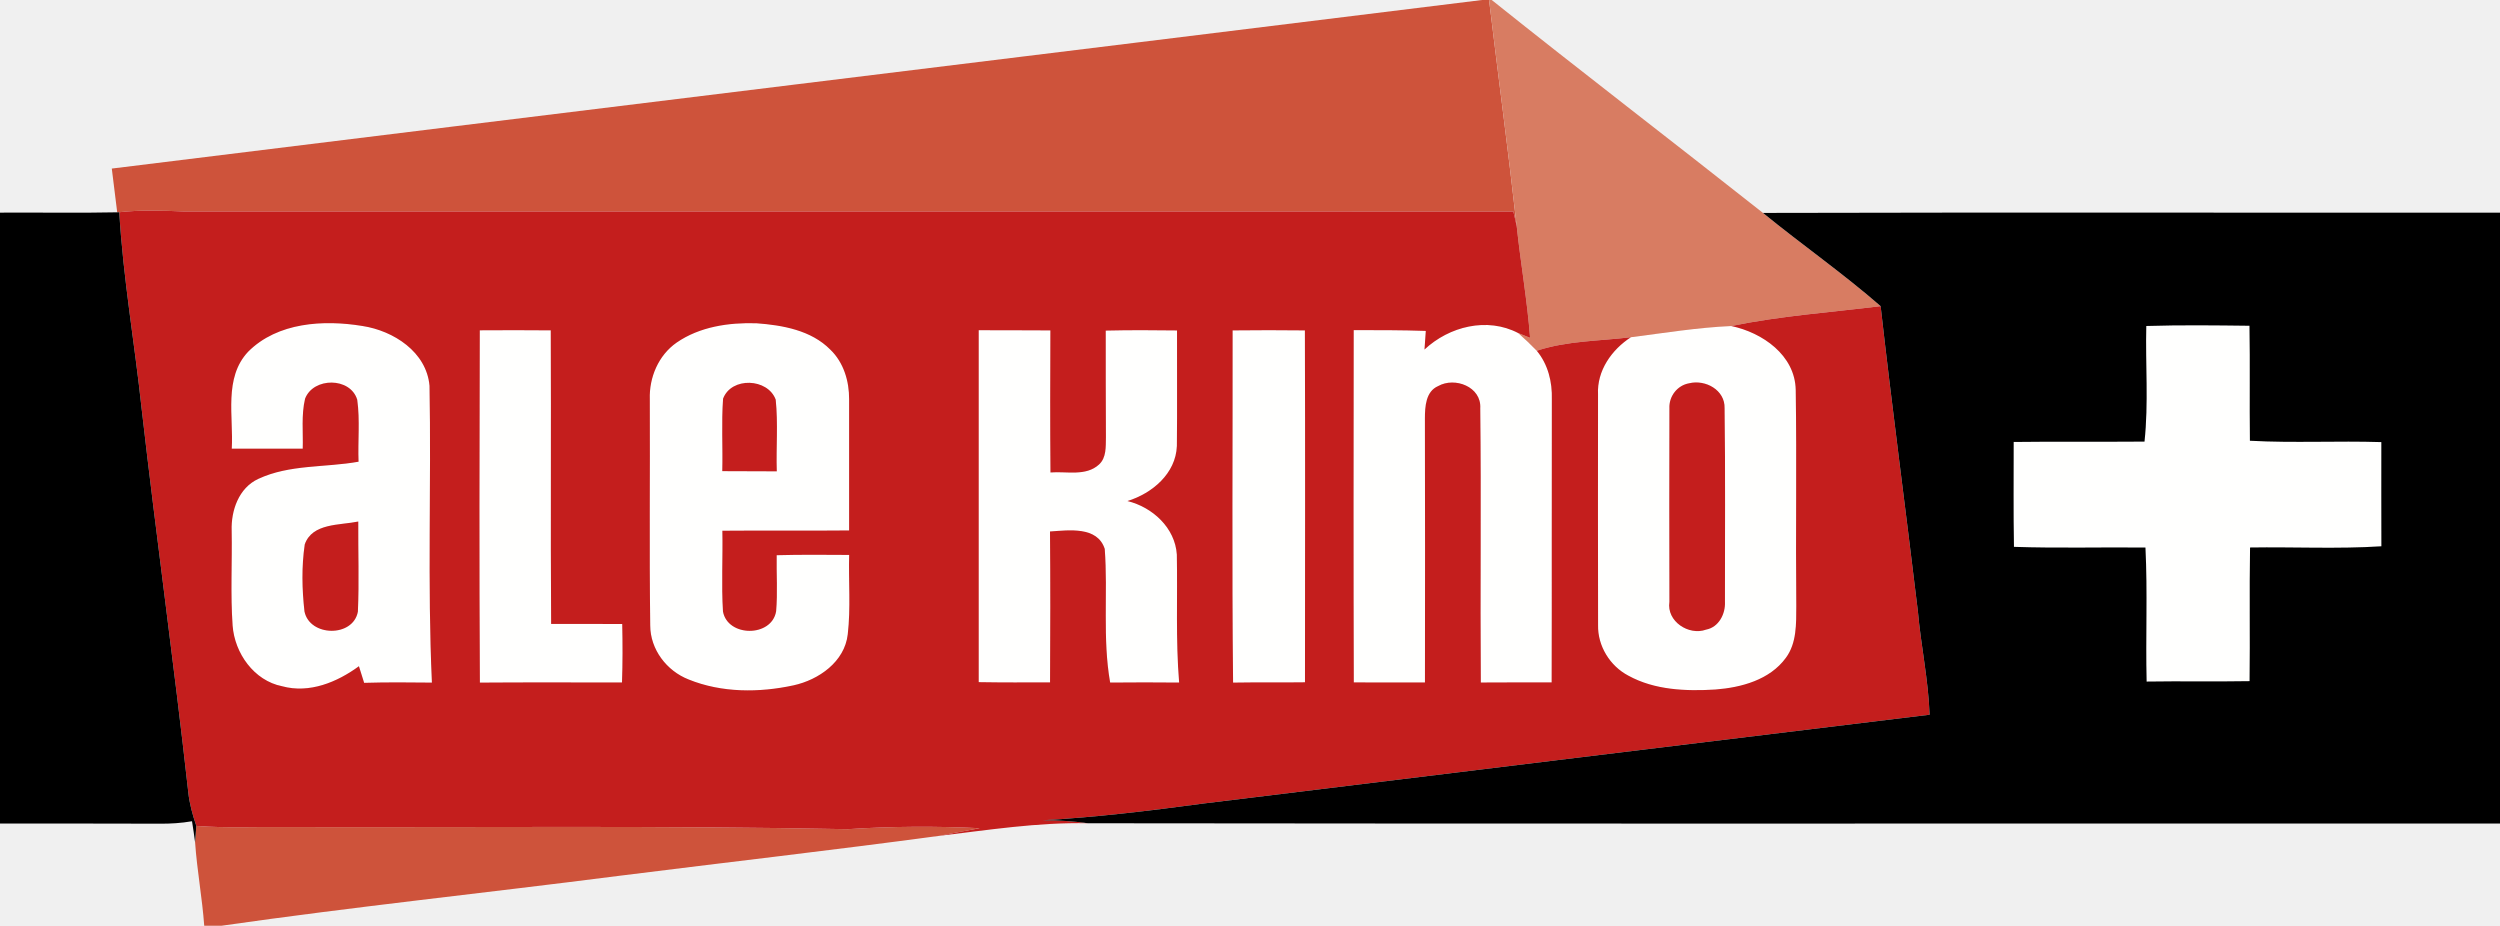
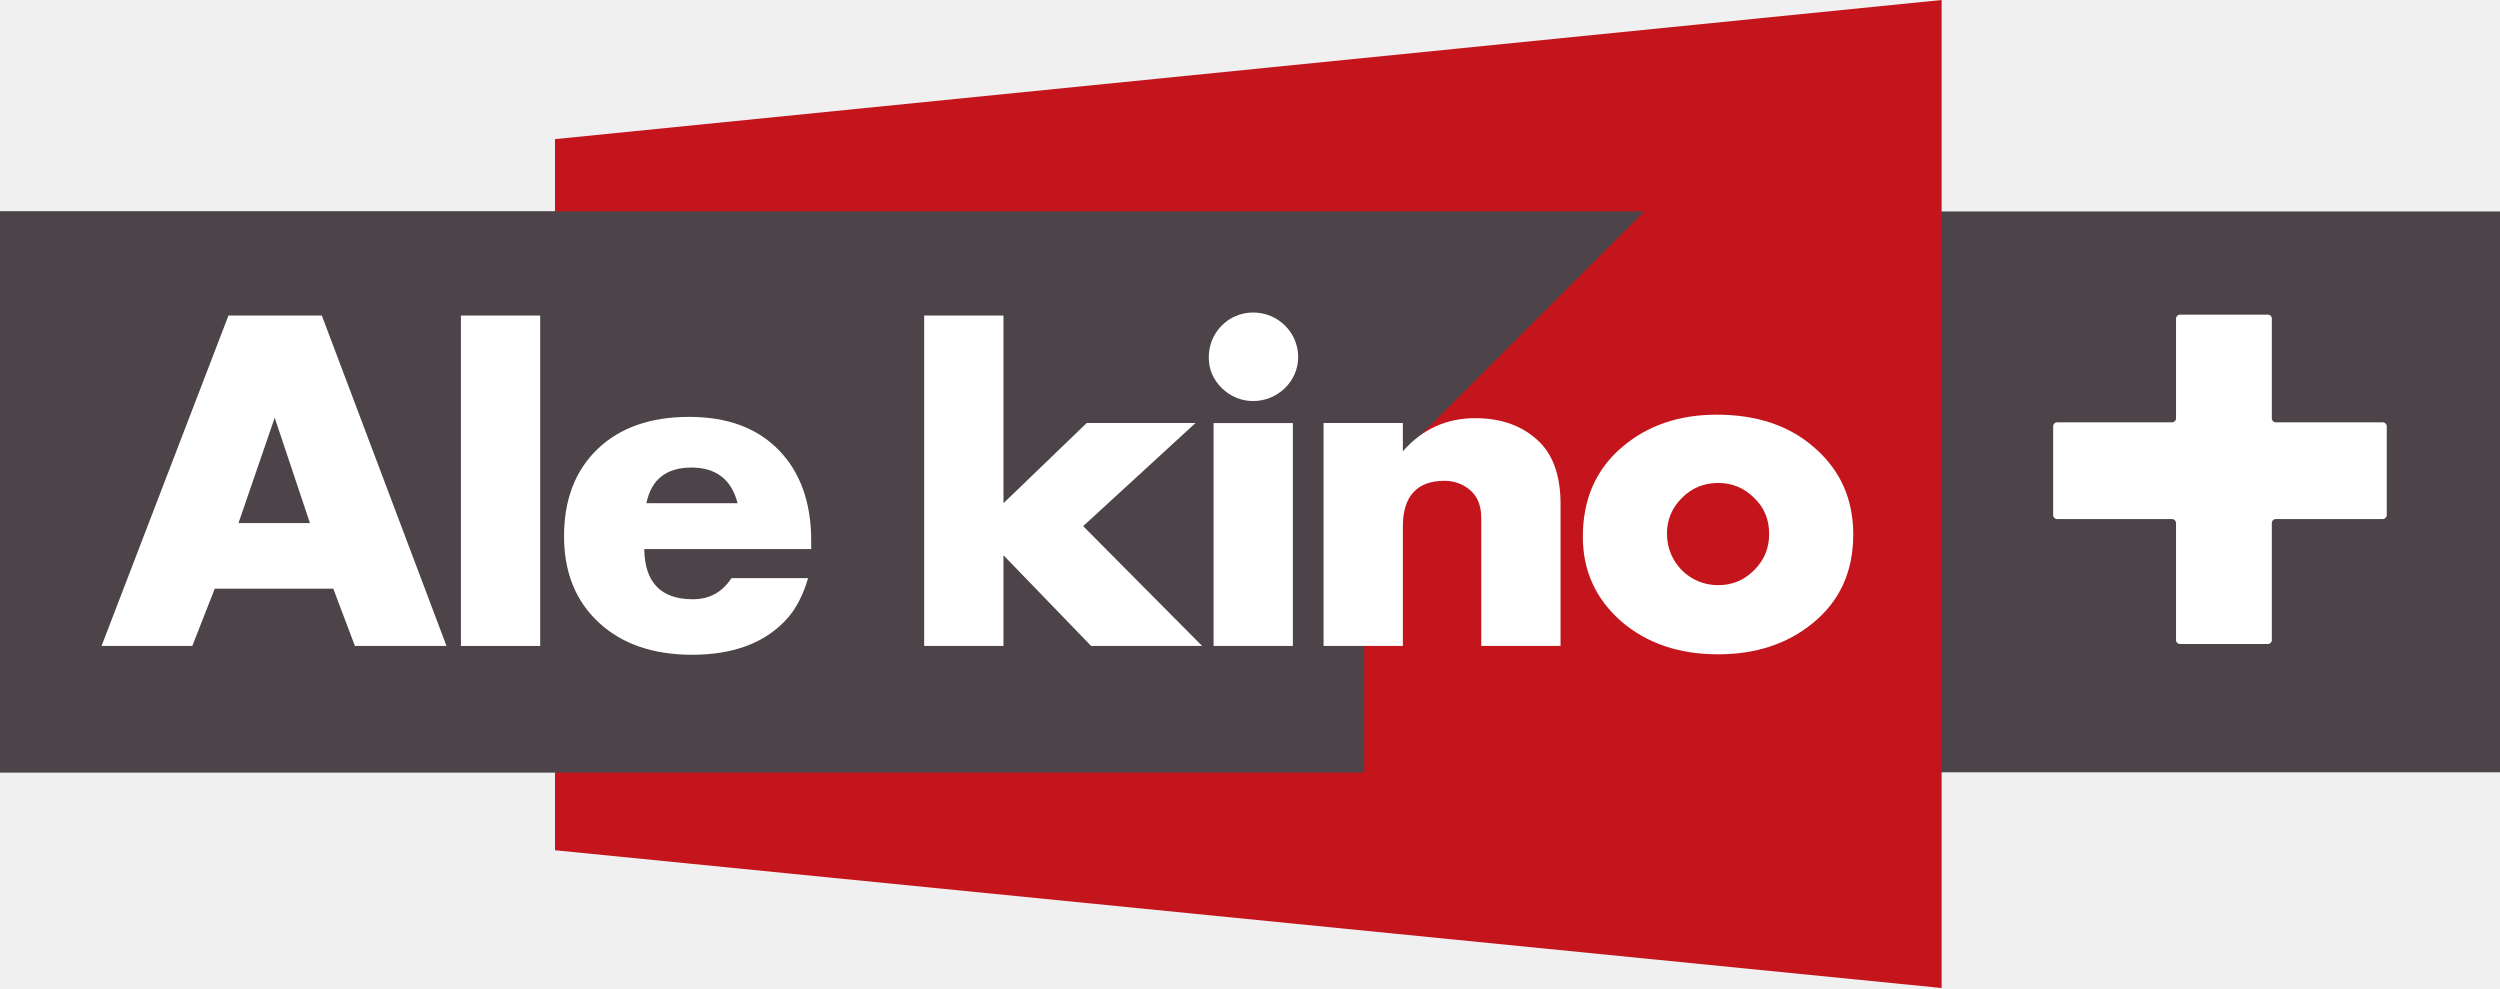
- <svg xmlns="http://www.w3.org/2000/svg" version="1.1" width="532pt" height="197pt" viewBox="0 0 532 197" id="svg2">
-   <defs id="defs45" />
-   <g id="#fffffeff">
-     <path d="m 52.8,74.85 c 6.24,-6.27 16.07,-6.84 24.33,-5.48 6.61,1.02 13.63,5.51 14.27,12.72 0.39,21.05 -0.46,42.13 0.51,63.17 -4.8,-0.05 -9.61,-0.1 -14.42,0.05 -0.37,-1.18 -0.74,-2.36 -1.11,-3.54 -4.64,3.4 -10.55,5.85 -16.35,4.26 -5.98,-1.19 -10.1,-7.03 -10.53,-12.92 -0.47,-6.7 -0.08,-13.43 -0.2,-20.14 -0.16,-4.31 1.5,-9.14 5.66,-11.06 6.66,-3.11 14.25,-2.38 21.34,-3.66 -0.17,-4.39 0.33,-8.82 -0.28,-13.18 -1.44,-4.84 -9.34,-4.83 -11.1,-0.23 -0.83,3.48 -0.39,7.1 -0.5,10.64 -5.04,0.01 -10.07,-0.02 -15.1,0 0.4,-6.87 -1.75,-15.06 3.48,-20.63 m 12.05,41 c -0.69,4.69 -0.59,9.55 -0.06,14.26 1.1,5.4 10.35,5.58 11.37,0.05 0.28,-6.39 0.04,-12.79 0.08,-19.18 -3.92,0.82 -9.8,0.29 -11.39,4.87 z" id="path5" style="fill:#fffffe" />
-     <path d="m 143.98,72.91 c 4.92,-3.4 11.13,-4.3 16.99,-4.12 5.55,0.41 11.64,1.48 15.72,5.61 2.84,2.72 4.03,6.72 4,10.57 0.01,9.3 0,18.61 0,27.91 -8.99,0.09 -17.98,-0.02 -26.97,0.06 0.12,5.73 -0.23,11.47 0.13,17.19 1.01,5.48 10.38,5.51 11.31,-0.05 0.34,-3.97 0.05,-7.96 0.12,-11.93 5.14,-0.14 10.28,-0.09 15.42,-0.06 -0.15,5.63 0.35,11.29 -0.3,16.9 -0.66,5.84 -6.18,9.68 -11.54,10.85 -7.33,1.59 -15.3,1.6 -22.32,-1.25 -4.68,-1.83 -8.16,-6.39 -8.17,-11.49 -0.21,-16.04 -0.02,-32.09 -0.09,-48.14 -0.16,-4.63 1.84,-9.36 5.7,-12.05 m 9.89,11.93 c -0.37,5.13 -0.04,10.28 -0.17,15.42 3.87,0.01 7.73,0.02 11.6,0.04 -0.16,-5.08 0.3,-10.2 -0.23,-15.26 -1.69,-4.58 -9.44,-4.89 -11.2,-0.2 z" id="path7" style="fill:#fffffe" />
-     <path d="m 303.13,74.38 c 5.26,-4.92 13.34,-6.96 19.95,-3.5 1.36,1.2 2.68,2.46 3.94,3.76 2.4,2.89 3.32,6.63 3.21,10.33 -0.05,20.08 0.02,40.17 -0.04,60.25 -5.03,-0.01 -10.05,-0.01 -15.07,0.02 -0.15,-19.45 0.11,-38.9 -0.12,-58.35 0.29,-4.58 -5.4,-6.75 -8.97,-4.73 -2.64,1.14 -2.8,4.39 -2.81,6.86 0.04,18.73 0.04,37.47 0.01,56.21 -5.05,-0.01 -10.09,-0.01 -15.14,-0.01 -0.08,-24.99 -0.05,-49.98 -0.02,-74.97 5.11,0 10.23,-0.01 15.34,0.17 -0.07,0.99 -0.21,2.97 -0.28,3.96 z" id="path9" style="fill:#fffffe" />
-     <path d="m 456.73,69.37 c 7.32,-0.23 14.64,-0.14 21.96,-0.05 0.14,8.16 -0.01,16.31 0.09,24.47 9.31,0.51 18.65,-0.01 27.97,0.29 0.01,7.39 -0.03,14.78 0.01,22.17 -9.3,0.6 -18.64,0.11 -27.95,0.26 -0.16,9.48 0.02,18.96 -0.1,28.44 -7.31,0.13 -14.61,-0.03 -21.91,0.09 -0.23,-9.5 0.22,-19.02 -0.25,-28.52 -9.33,-0.1 -18.66,0.17 -27.98,-0.15 -0.14,-7.44 -0.05,-14.88 -0.06,-22.32 9.28,-0.12 18.56,0 27.84,-0.08 0.88,-8.15 0.18,-16.41 0.38,-24.6 z" id="path11" style="fill:#fffffe" />
-     <path d="m 102.1,70.29 c 5.03,-0.03 10.07,-0.04 15.1,0.01 0.1,20.82 -0.06,41.65 0.08,62.47 5.04,0.01 10.08,-0.01 15.13,0.02 0.09,4.15 0.1,8.3 -0.05,12.44 -10.08,0.01 -20.16,-0.05 -30.24,0.03 -0.14,-24.99 -0.09,-49.98 -0.02,-74.97 z" id="path13" style="fill:#fffffe" />
-     <path d="m 208.27,70.27 c 5.08,0.03 10.16,-0.01 15.25,0.04 -0.04,10.08 -0.07,20.16 0.02,30.23 3.42,-0.28 7.53,0.87 10.33,-1.69 1.61,-1.47 1.42,-3.83 1.47,-5.81 -0.06,-7.56 -0.02,-15.13 -0.04,-22.69 5.06,-0.12 10.11,-0.1 15.17,-0.03 -0.03,8.19 0.06,16.39 -0.03,24.58 -0.23,5.88 -5.25,10.09 -10.52,11.72 5.33,1.31 10.14,5.69 10.51,11.39 0.17,9.08 -0.26,18.17 0.49,27.24 -4.9,-0.06 -9.79,-0.04 -14.68,0 -1.65,-9.4 -0.45,-18.99 -1.15,-28.44 -1.57,-4.87 -7.66,-3.97 -11.65,-3.71 0.09,10.71 0.07,21.41 0.01,32.11 -5.06,0.01 -10.12,0.04 -15.18,-0.05 0.01,-24.96 0,-49.92 0,-74.89 z" id="path15" style="fill:#fffffe" />
-     <path d="m 262.3,70.31 c 5.13,-0.05 10.25,-0.07 15.38,0 0.08,24.96 0.03,49.92 0.02,74.88 -5.1,0.07 -10.2,-0.02 -15.3,0.07 -0.26,-24.98 -0.07,-49.97 -0.1,-74.95 z" id="path17" style="fill:#fffffe" />
-     <path d="m 347.06,71.76 c 7.11,-0.9 14.2,-2.07 21.36,-2.38 6.63,1.4 13.57,6.2 13.71,13.6 0.23,15.34 -0.03,30.69 0.12,46.03 -0.02,3.72 0.11,7.84 -2.22,10.98 -3.42,4.69 -9.49,6.32 -15,6.74 -6.26,0.38 -12.92,0.13 -18.53,-2.96 -3.91,-2.06 -6.53,-6.31 -6.43,-10.75 -0.04,-16.36 -0.02,-32.72 -0.01,-49.07 -0.26,-5.06 2.9,-9.53 7,-12.19 m 12.4,9.8 c -2.53,0.43 -4.33,2.78 -4.21,5.32 -0.04,13.73 -0.03,27.46 0,41.19 -0.64,4.15 4.12,7.26 7.82,5.91 2.71,-0.52 4.13,-3.37 4,-5.93 -0.02,-13.73 0.11,-27.47 -0.08,-41.19 0.12,-3.87 -4.09,-6.15 -7.53,-5.3 z" id="path19" style="fill:#fffffe" />
-   </g>
-   <g id="#ce533bff">
-     <path d="m 315.38,0 1.49,0 c 1.93,16.04 4.08,32.06 5.88,48.11 -0.23,-1.03 -0.46,-2.06 -0.7,-3.09 -94.35,-0.06 -188.69,0 -283.04,-0.02 -4.54,-0.2 -9.1,-0.35 -13.63,0.16 l -0.44,0.02 C 24.57,42.08 24.19,38.97 23.79,35.87 120.98,23.86 218.19,12.01 315.38,0 z" id="path22" style="fill:#ce533b" />
-     <path d="m 41.77,175.74 0.09,0.02 c 6.37,0.5 12.76,0.15 19.14,0.24 39.8,0.11 79.63,-0.34 119.41,0.45 9.35,-0.62 18.74,-0.66 28.09,-0.21 -2.96,0.53 -5.92,1.1 -8.88,1.66 -22.64,3.05 -45.34,5.64 -68,8.49 -28.16,3.62 -56.41,6.58 -84.51,10.61 l -3.65,0 c -0.43,-5.93 -1.53,-11.78 -1.94,-17.71 0.06,-0.89 0.18,-2.66 0.25,-3.55 z" id="path24" style="fill:#ce533b" />
-   </g>
-   <g id="#d87c62ff">
-     <path d="m 316.87,0 0.57,0 c 19.1,15.27 38.53,30.14 57.72,45.31 8.24,6.73 17.01,12.84 25.04,19.84 -10.6,1.32 -21.3,2.06 -31.78,4.23 -7.16,0.31 -14.25,1.48 -21.36,2.38 -6.7,0.82 -13.58,0.74 -20.04,2.88 -1.26,-1.3 -2.58,-2.56 -3.94,-3.76 0.63,0.25 1.89,0.76 2.52,1.01 C 325,63.92 323.59,56.05 322.75,48.11 320.95,32.06 318.8,16.04 316.87,0 z" id="path27" style="fill:#d87c62" />
-   </g>
-   <g id="#c41e1dff">
-     <path d="m 25.38,45.16 c 4.53,-0.51 9.09,-0.36 13.63,-0.16 94.35,0.02 188.69,-0.04 283.04,0.02 0.24,1.03 0.47,2.06 0.7,3.09 0.84,7.94 2.25,15.81 2.85,23.78 -0.63,-0.25 -1.89,-0.76 -2.52,-1.01 -6.61,-3.46 -14.69,-1.42 -19.95,3.5 0.07,-0.99 0.21,-2.97 0.28,-3.96 -5.11,-0.18 -10.23,-0.17 -15.34,-0.17 -0.03,24.99 -0.06,49.98 0.02,74.97 5.05,0 10.09,0 15.14,0.01 0.03,-18.74 0.03,-37.48 -0.01,-56.21 0.01,-2.47 0.17,-5.72 2.81,-6.86 3.57,-2.02 9.26,0.15 8.97,4.73 0.23,19.45 -0.03,38.9 0.12,58.35 5.02,-0.03 10.04,-0.03 15.07,-0.02 0.06,-20.08 -0.01,-40.17 0.04,-60.25 0.11,-3.7 -0.81,-7.44 -3.21,-10.33 6.46,-2.14 13.34,-2.06 20.04,-2.88 -4.1,2.66 -7.26,7.13 -7,12.19 -0.01,16.35 -0.03,32.71 0.01,49.07 -0.1,4.44 2.52,8.69 6.43,10.75 5.61,3.09 12.27,3.34 18.53,2.96 5.51,-0.42 11.58,-2.05 15,-6.74 2.33,-3.14 2.2,-7.26 2.22,-10.98 -0.15,-15.34 0.11,-30.69 -0.12,-46.03 -0.14,-7.4 -7.08,-12.2 -13.71,-13.6 10.48,-2.17 21.18,-2.91 31.78,-4.23 2.44,21.64 5.33,43.22 7.92,64.85 0.65,7.39 2.24,14.67 2.5,22.09 -51.51,6.28 -103.03,12.57 -154.54,18.9 -11.35,1.53 -22.72,2.92 -34.17,3.56 3.21,0 6.41,0.19 9.6,0.64 -10.71,-0.23 -21.3,1.45 -31.89,2.71 2.96,-0.56 5.92,-1.13 8.88,-1.66 -9.35,-0.45 -18.74,-0.41 -28.09,0.21 C 140.63,175.66 100.8,176.11 61,176 c -6.38,-0.09 -12.77,0.26 -19.14,-0.24 l -0.09,-0.02 C 40.98,173.4 40.31,171.01 40.06,168.56 37.04,141.33 33.25,114.21 30.14,87 28.65,73.04 26.2,59.18 25.38,45.16 M 52.8,74.85 c -5.23,5.57 -3.08,13.76 -3.48,20.63 5.03,-0.02 10.06,0.01 15.1,0 0.11,-3.54 -0.33,-7.16 0.5,-10.64 1.76,-4.6 9.66,-4.61 11.1,0.23 0.61,4.36 0.11,8.79 0.28,13.18 -7.09,1.28 -14.68,0.55 -21.34,3.66 -4.16,1.92 -5.82,6.75 -5.66,11.06 0.12,6.71 -0.27,13.44 0.2,20.14 0.43,5.89 4.55,11.73 10.53,12.92 5.8,1.59 11.71,-0.86 16.35,-4.26 0.37,1.18 0.74,2.36 1.11,3.54 4.81,-0.15 9.62,-0.1 14.42,-0.05 C 90.94,124.22 91.79,103.14 91.4,82.09 90.76,74.88 83.74,70.39 77.13,69.37 68.87,68.01 59.04,68.58 52.8,74.85 m 91.18,-1.94 c -3.86,2.69 -5.86,7.42 -5.7,12.05 0.07,16.05 -0.12,32.1 0.09,48.14 0.01,5.1 3.49,9.66 8.17,11.49 7.02,2.85 14.99,2.84 22.32,1.25 5.36,-1.17 10.88,-5.01 11.54,-10.85 0.65,-5.61 0.15,-11.27 0.3,-16.9 -5.14,-0.03 -10.28,-0.08 -15.42,0.06 -0.07,3.97 0.22,7.96 -0.12,11.93 -0.93,5.56 -10.3,5.53 -11.31,0.05 -0.36,-5.72 -0.01,-11.46 -0.13,-17.19 8.99,-0.08 17.98,0.03 26.97,-0.06 0,-9.3 0.01,-18.61 0,-27.91 0.03,-3.85 -1.16,-7.85 -4,-10.57 -4.08,-4.13 -10.17,-5.2 -15.72,-5.61 -5.86,-0.18 -12.07,0.72 -16.99,4.12 M 102.1,70.29 c -0.07,24.99 -0.12,49.98 0.02,74.97 10.08,-0.08 20.16,-0.02 30.24,-0.03 0.15,-4.14 0.14,-8.29 0.05,-12.44 -5.05,-0.03 -10.09,-0.01 -15.13,-0.02 -0.14,-20.82 0.02,-41.65 -0.08,-62.47 -5.03,-0.05 -10.07,-0.04 -15.1,-0.01 m 106.17,-0.02 c 0,24.97 0.01,49.93 0,74.89 5.06,0.09 10.12,0.06 15.18,0.05 0.06,-10.7 0.08,-21.4 -0.01,-32.11 3.99,-0.26 10.08,-1.16 11.65,3.71 0.7,9.45 -0.5,19.04 1.15,28.44 4.89,-0.04 9.78,-0.06 14.68,0 -0.75,-9.07 -0.32,-18.16 -0.49,-27.24 -0.37,-5.7 -5.18,-10.08 -10.51,-11.39 5.27,-1.63 10.29,-5.84 10.52,-11.72 0.09,-8.19 0,-16.39 0.03,-24.58 -5.06,-0.07 -10.11,-0.09 -15.17,0.03 0.02,7.56 -0.02,15.13 0.04,22.69 -0.05,1.98 0.14,4.34 -1.47,5.81 -2.8,2.56 -6.91,1.41 -10.33,1.69 -0.09,-10.07 -0.06,-20.15 -0.02,-30.23 -5.09,-0.05 -10.17,-0.01 -15.25,-0.04 m 54.03,0.04 c 0.03,24.98 -0.16,49.97 0.1,74.95 5.1,-0.09 10.2,0 15.3,-0.07 0.01,-24.96 0.06,-49.92 -0.02,-74.88 -5.13,-0.07 -10.25,-0.05 -15.38,0 z" id="path30" style="fill:#c41e1d" />
-     <path d="m 153.87,84.84 c 1.76,-4.69 9.51,-4.38 11.2,0.2 0.53,5.06 0.07,10.18 0.23,15.26 -3.87,-0.02 -7.73,-0.03 -11.6,-0.04 0.13,-5.14 -0.2,-10.29 0.17,-15.42 z" id="path32" style="fill:#c41e1d" />
-     <path d="m 359.46,81.56 c 3.44,-0.85 7.65,1.43 7.53,5.3 0.19,13.72 0.06,27.46 0.08,41.19 0.13,2.56 -1.29,5.41 -4,5.93 -3.7,1.35 -8.46,-1.76 -7.82,-5.91 -0.03,-13.73 -0.04,-27.46 0,-41.19 -0.12,-2.54 1.68,-4.89 4.21,-5.32 z" id="path34" style="fill:#c41e1d" />
-     <path d="m 64.85,115.85 c 1.59,-4.58 7.47,-4.05 11.39,-4.87 -0.04,6.39 0.2,12.79 -0.08,19.18 -1.02,5.53 -10.27,5.35 -11.37,-0.05 -0.53,-4.71 -0.63,-9.57 0.06,-14.26 z" id="path36" style="fill:#c41e1d" />
-   </g>
-   <g id="#000000ff">
-     <path d="m 0,45.25 c 8.31,-0.06 16.63,0.11 24.94,-0.07 l 0.44,-0.02 c 0.82,14.02 3.27,27.88 4.76,41.84 3.11,27.21 6.9,54.33 9.92,81.56 0.25,2.45 0.92,4.84 1.71,7.18 -0.07,0.89 -0.19,2.66 -0.25,3.55 -0.18,-1.52 -0.43,-3.02 -0.66,-4.53 -2.28,0.4 -4.59,0.54 -6.9,0.52 C 22.64,175.22 11.32,175.27 0,175.25 l 0,-130 z" id="path39" style="fill:#000000" />
-     <path d="M 375.16,45.31 C 427.44,45.17 479.72,45.29 532,45.25 l 0,130 c -100.16,-0.04 -200.33,0.08 -300.49,-0.06 -3.19,-0.45 -6.39,-0.64 -9.6,-0.64 11.45,-0.64 22.82,-2.03 34.17,-3.56 51.51,-6.33 103.03,-12.62 154.54,-18.9 -0.26,-7.42 -1.85,-14.7 -2.5,-22.09 -2.59,-21.63 -5.48,-43.21 -7.92,-64.85 -8.03,-7 -16.8,-13.11 -25.04,-19.84 m 81.57,24.06 c -0.2,8.19 0.5,16.45 -0.38,24.6 -9.28,0.08 -18.56,-0.04 -27.84,0.08 0.01,7.44 -0.08,14.88 0.06,22.32 9.32,0.32 18.65,0.05 27.98,0.15 0.47,9.5 0.02,19.02 0.25,28.52 7.3,-0.12 14.6,0.04 21.91,-0.09 0.12,-9.48 -0.06,-18.96 0.1,-28.44 9.31,-0.15 18.65,0.34 27.95,-0.26 -0.04,-7.39 0,-14.78 -0.01,-22.17 -9.32,-0.3 -18.66,0.22 -27.97,-0.29 -0.1,-8.16 0.05,-16.31 -0.09,-24.47 -7.32,-0.09 -14.64,-0.18 -21.96,0.05 z" id="path41" style="fill:#000000" />
+ <svg xmlns="http://www.w3.org/2000/svg" height="66.921mm" width="169.33mm" version="1.1" viewBox="0 0 600 237.123">
+   <g transform="translate(365.64 -331.66)">
+     <path d="m-365.64 517.01h600v-134.6h-600v134.6z" fill="#4c4449" />
+     <path d="m-232.44 365.05v170.67l332.79 33.06v-237.12l-332.79 33.39" fill="#c4151c" />
+     <path d="m-365.64 382.39v134.66h327.4l0.005-67.42 67.237-67.24h-394.64" fill="#4c4449" />
+     <g fill="#fff">
+       <path d="m180.57 433.02c-0.54 0-0.97-0.42-0.97-0.96v-23.94c0-0.51-0.41-0.94-0.95-0.94h-21.09c-0.54 0-0.95 0.43-0.95 0.94v23.94c0 0.54-0.45 0.96-0.97 0.96h-27.56c-0.54 0-0.96 0.43-0.96 0.97v21.29c0 0.52 0.42 0.95 0.96 0.95h27.56c0.52 0 0.97 0.43 0.97 0.96v28.1c0 0.52 0.41 0.93 0.95 0.93h21.09c0.54 0 0.95-0.41 0.95-0.93v-28.1c0-0.53 0.43-0.96 0.97-0.96h25.65c0.54 0 0.96-0.43 0.96-0.95v-21.29c0-0.54-0.42-0.97-0.96-0.97h-25.65" />
+       <path d="m-255.02 486.69h19.03v-79.3h-19.03v79.3z" />
+       <path d="m-188.61 452.43c-1.48-5.7-5.18-8.56-11.09-8.56-6.03 0-9.64 2.86-10.8 8.56h21.89zm-22.41 11c0.11 8.03 4.02 12.05 11.64 12.05 4 0 7.07-1.68 9.29-5.07h18.39c-1.16 4.02-2.84 7.19-4.84 9.51-5.2 5.93-12.91 8.88-22.96 8.88-9.29 0-16.8-2.52-22.41-7.72-5.61-5.17-8.36-12.15-8.36-20.71 0-8.78 2.66-15.76 8.04-20.94 5.39-5.18 12.8-7.72 21.98-7.72 9.21 0 16.3 2.65 21.48 7.93 5.18 5.29 7.82 12.59 7.82 21.77v2.02h-40.07" />
+       <path d="m-103.77 486.69-21.04-21.78v21.78h-19.03v-79.3h19.03v45.04l19.98-19.25h26.112l-26.962 24.75 28.552 28.76h-26.642" />
+       <path d="m-55.352 486.69h-19.03v-53.5h19.03v53.5zm-19.026 0zm9.503-58.78c-2.843 0-5.387-1.07-7.501-3.07-2.114-2.11-3.162-4.55-3.162-7.41 0-6.02 4.752-10.77 10.663-10.77 5.931 0 10.795 4.75 10.795 10.68 0 5.91-4.976 10.57-10.795 10.57" />
+       <path d="m-10.135 486.69v-30.66c0-3.71-1.366-6.25-4.228-7.82-1.366-0.75-2.956-1.16-4.546-1.16-6.66 0-10.046 3.68-10.046 10.98v28.66h-19.026v-53.51h19.026v6.78c4.658-5.3 10.457-7.94 17.342-7.94 6.454 0 11.636 1.91 15.546 5.82 3.274 3.28 4.958 8.25 4.958 14.8v34.05h-19.026" />
+       <path d="m55.361 451.16c-2.432-2.43-5.294-3.59-8.662-3.59-3.386 0-6.248 1.16-8.68 3.59s-3.592 5.3-3.592 8.57c0 6.87 5.388 12.37 12.272 12.37 3.368 0 6.23-1.16 8.662-3.6 2.432-2.43 3.592-5.29 3.592-8.68 0-3.48-1.16-6.34-3.592-8.66zm13.956 30.14c-6.136 4.96-13.638 7.39-22.618 7.39-9.41 0-17.136-2.64-23.272-7.93-6.118-5.39-9.186-12.14-9.186-20.3 0-8.98 3.162-16.28 9.616-21.66 6.024-5.07 13.526-7.62 22.524-7.62 9.616 0 17.548 2.64 23.572 8.03 6.136 5.4 9.186 12.27 9.186 20.73 0 8.99-3.274 16.07-9.822 21.36" />
+       <path d="m-299.71 431.91-8.69 25.28h17.14l-8.45-25.28zm19.25 54.78-5.19-13.75h-28.45l-5.39 13.75h-21.78l30.46-79.3h22.41l29.92 79.3h-21.98" />
+     </g>
  </g>
</svg>
